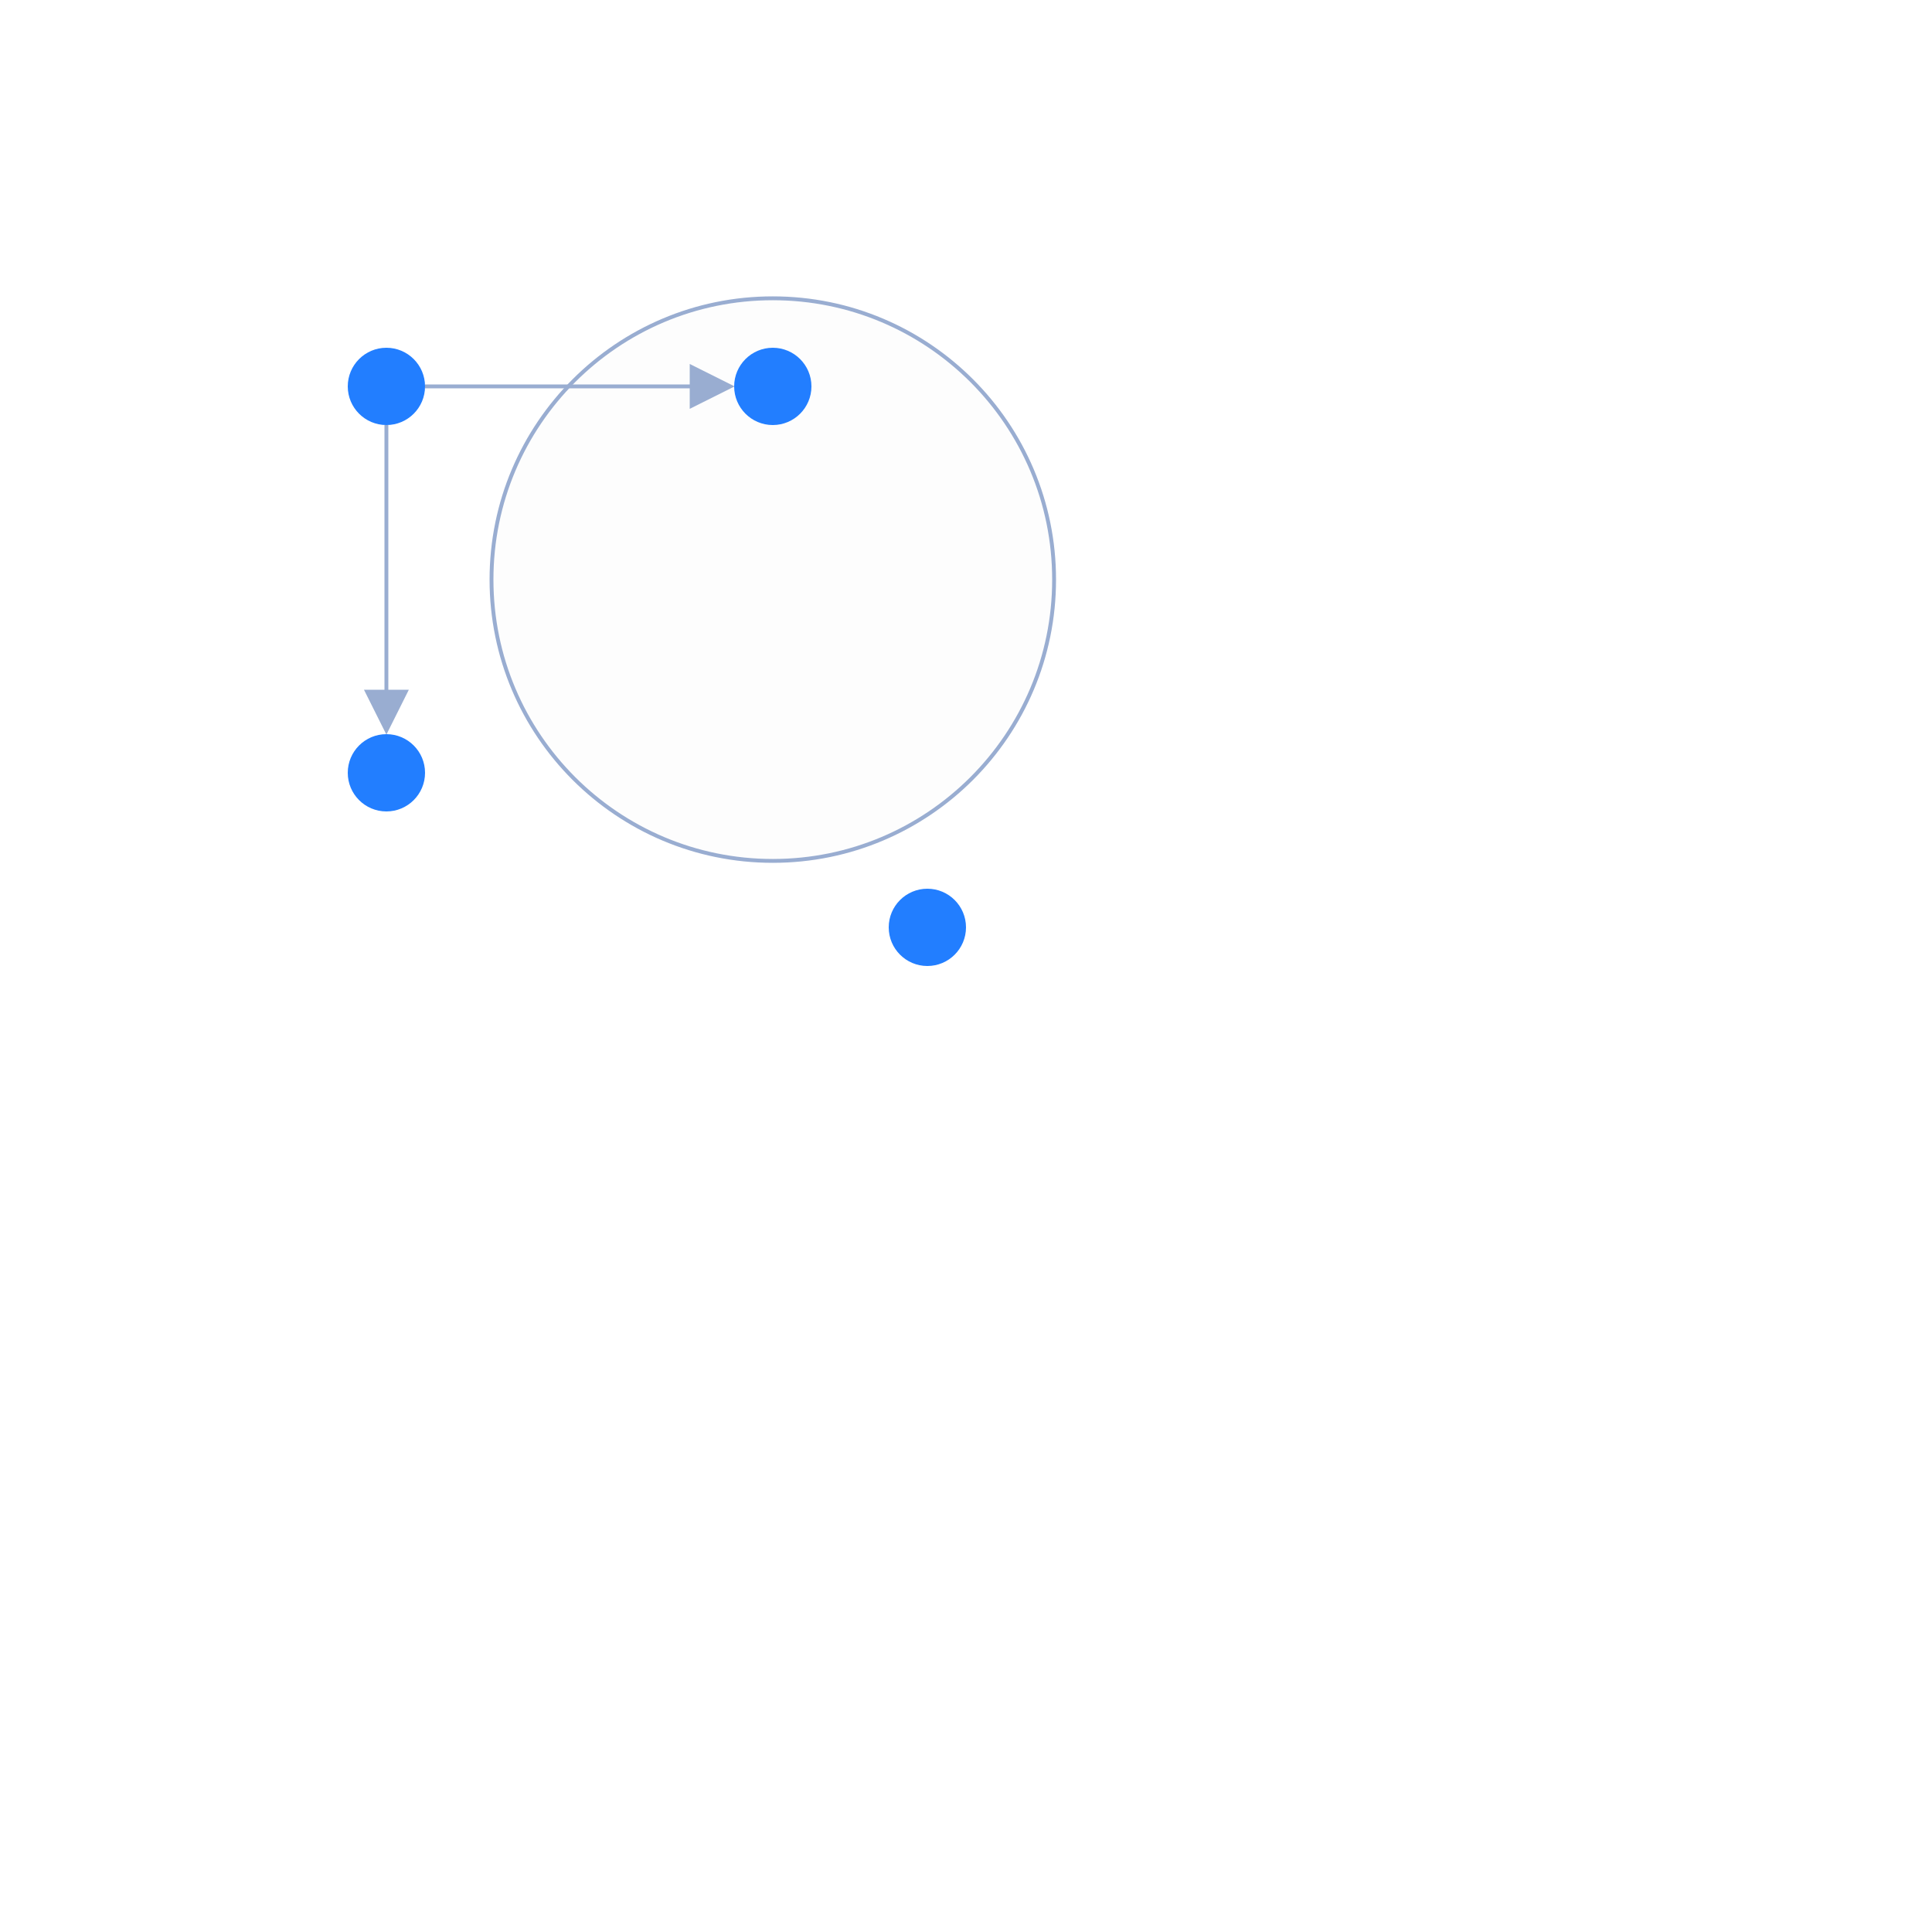
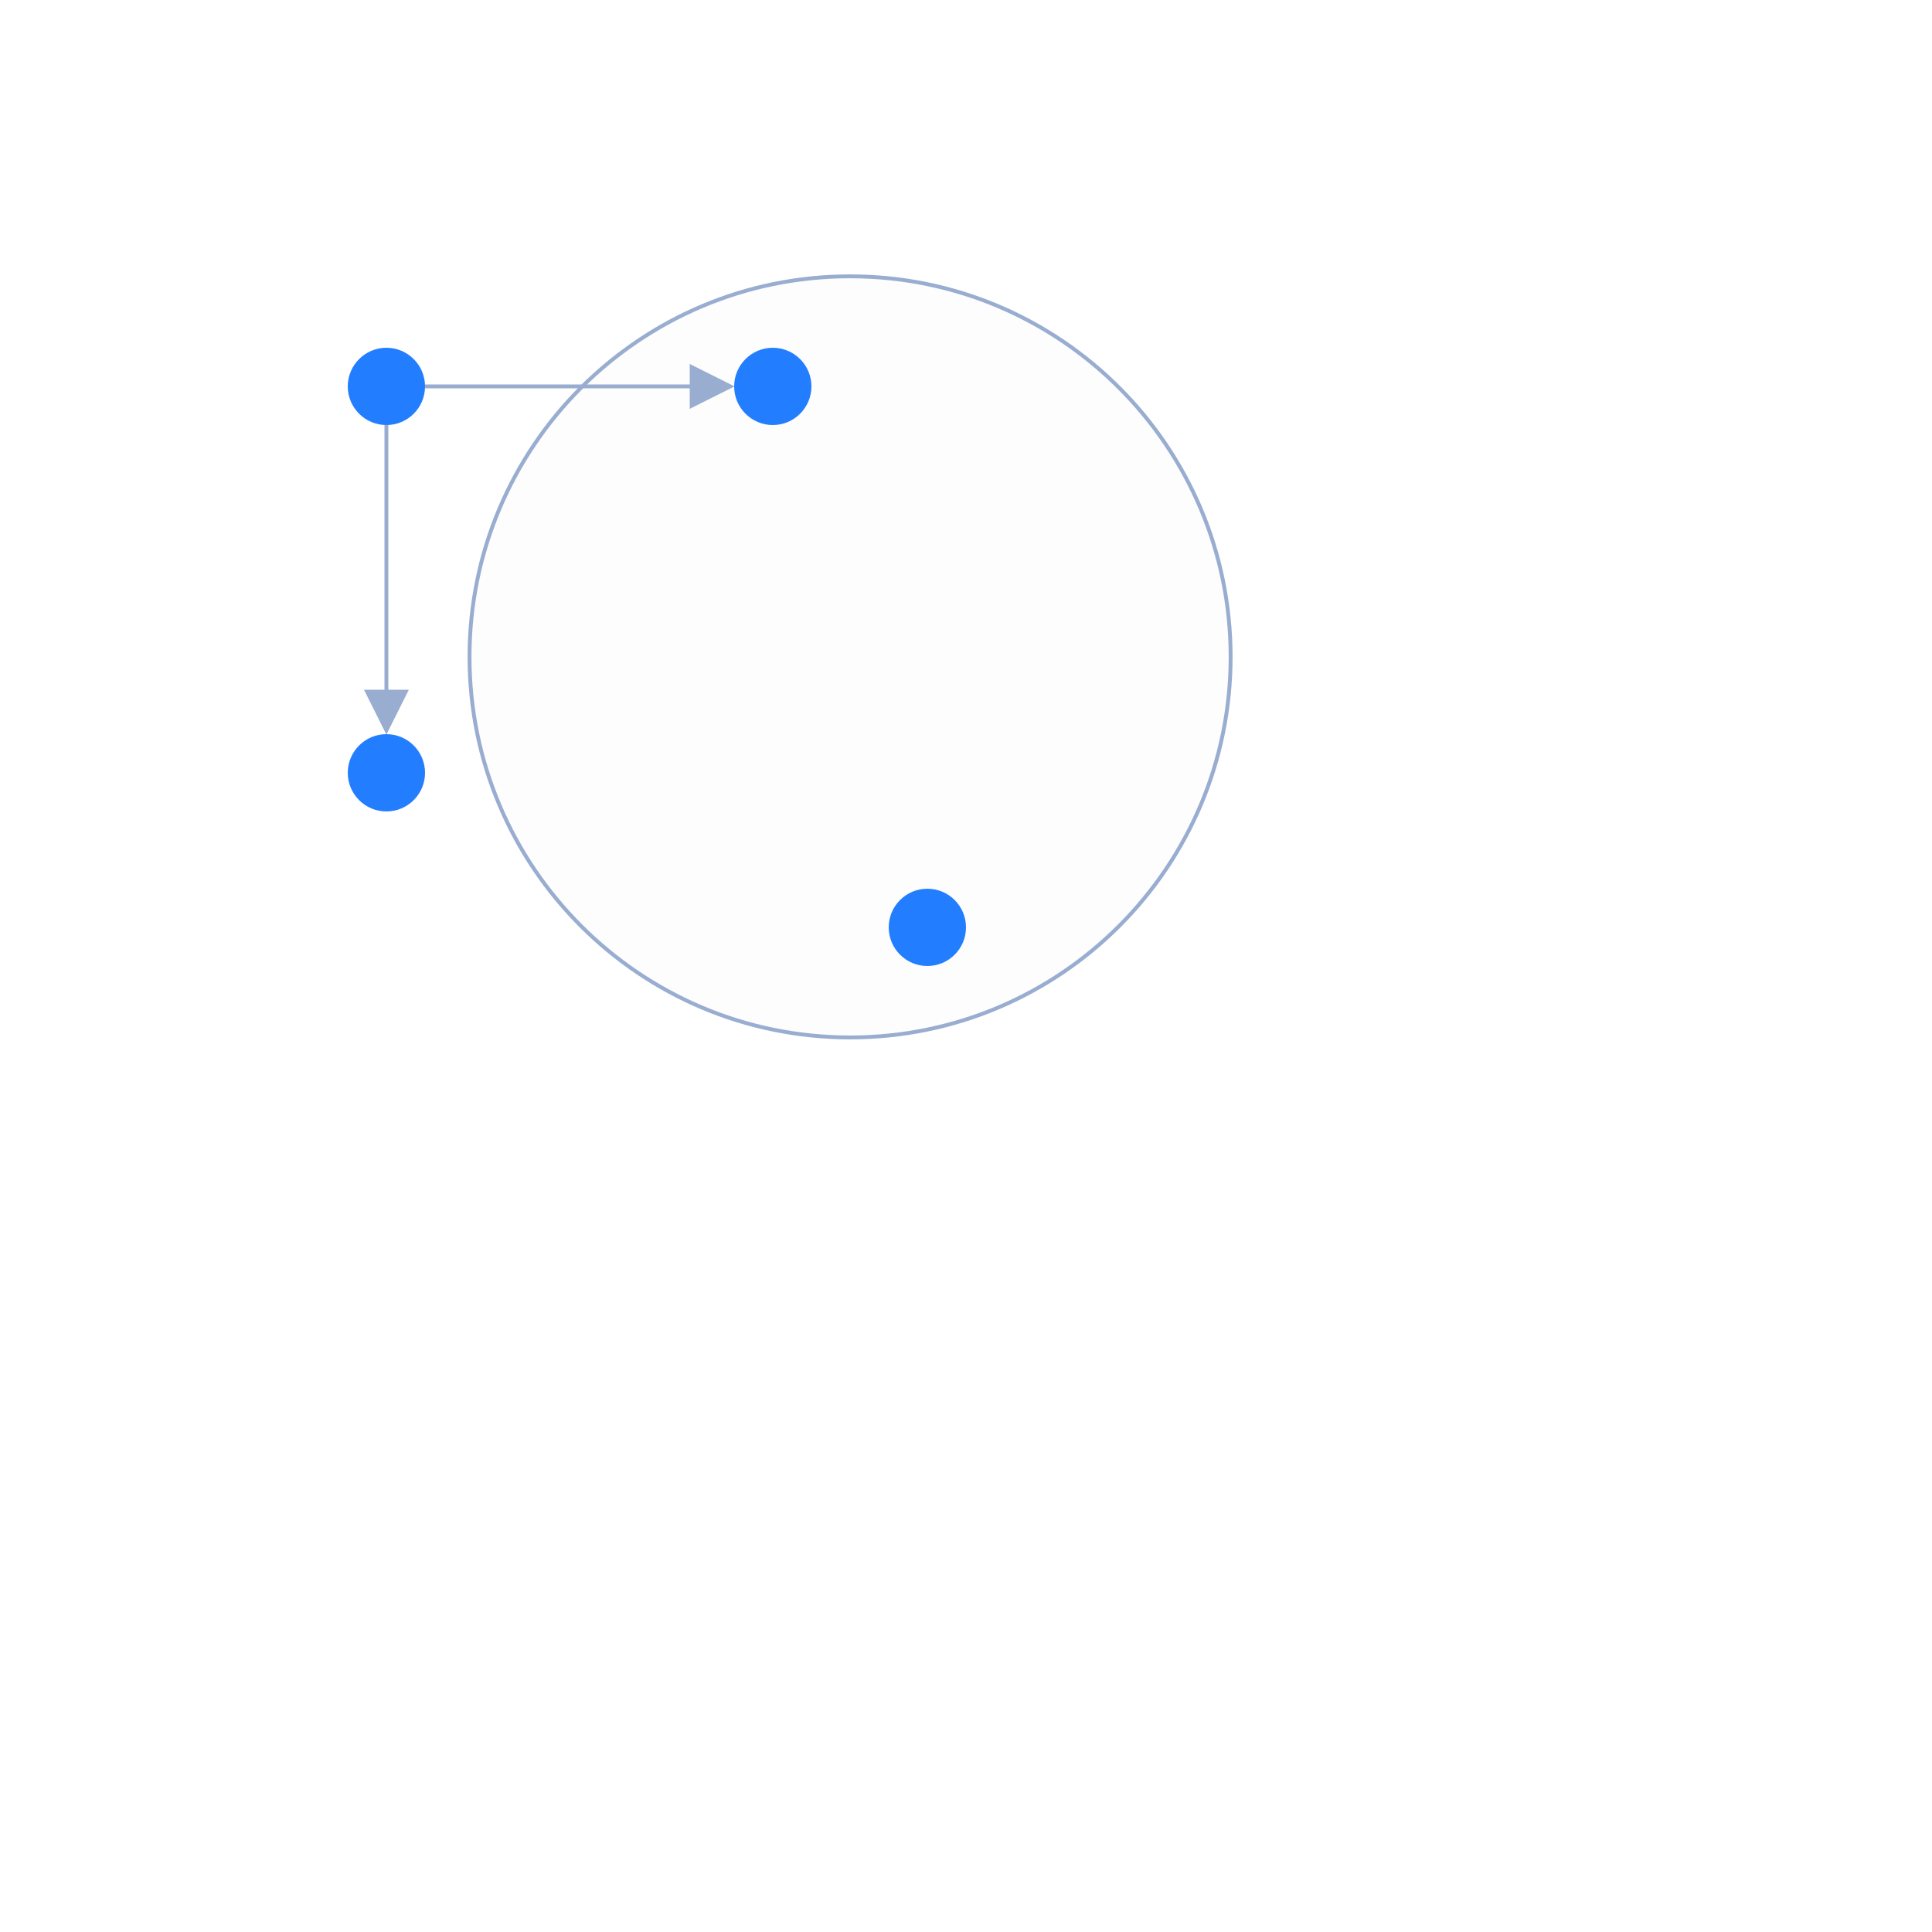
<svg xmlns="http://www.w3.org/2000/svg" width="500" height="500" style="background: transparent; position: absolute; outline: none;" color-interpolation-filters="sRGB" tabindex="1">
  <defs />
  <g id="g-svg-camera" transform="matrix(1,0,0,1,0,0)">
    <g id="g-root" fill="none" transform="matrix(1,0,0,1,0,0)">
      <g id="g-svg-7" fill="none" transform="matrix(1,0,0,1,0,0)">
-         <g id="combo-1" fill="none" transform="matrix(1,0,0,1,200,150)">
+         <g id="combo-1" fill="none" transform="matrix(1,0,0,1,220,170)">
          <g transform="matrix(1,0,0,1,0,0)">
-             <circle id="key" fill="rgba(253,253,253,1)" transform="translate(-72.8011,-72.8011)" cx="72.801" cy="72.801" stroke-dasharray="0,0" stroke-width="1" stroke="rgba(153,173,209,1)" r="72.801" />
+             <circle id="key" fill="rgba(253,253,253,1)" transform="translate(-98.48858,-98.48858)" cx="98.489" cy="98.489" stroke-dasharray="0,0" stroke-width="1" stroke="rgba(153,173,209,1)" r="98.489" />
          </g>
        </g>
      </g>
      <g id="g-svg-6" fill="none" transform="matrix(1,0,0,1,0,0)">
        <g id="node-1-node-2" fill="none" marker-start="false" marker-end="true" transform="matrix(1,0,0,1,0,0)">
          <g id="node-1-node-2" fill="none" marker-start="false" marker-end="true" stroke="transparent" stroke-width="3" />
          <g transform="matrix(1,0,0,1,110,100)">
            <path id="key" fill="none" d="M 0,0 L 74,7.347880794884119e-16" stroke-width="1" stroke="rgba(153,173,209,1)" />
            <path id="key" fill="none" d="M 0,0 L 74,7.347880794884119e-16" stroke-width="3" stroke="transparent" />
            <g transform="matrix(-1,0,-0,-1,74,0)">
              <path id="g-svg-19" fill="rgba(153,173,209,1)" d="M 0,5 L 10,0 L 10,10 Z" transform="translate(-5,-5)" stroke-width="1" stroke="rgba(153,173,209,1)" width="10" height="10" stroke-dasharray="0,0" />
              <path id="g-svg-19" fill="transparent" d="M 0,5 L 10,0 L 10,10 Z" transform="translate(-5,-5)" stroke-width="3" stroke="transparent" width="10" height="10" stroke-dasharray="0,0" />
            </g>
          </g>
        </g>
        <g id="node-2-node-4" fill="none" marker-start="false" marker-end="true" transform="matrix(1,0,0,1,0,0)">
          <g id="node-2-node-4" fill="none" marker-start="false" marker-end="true" stroke="transparent" stroke-width="3" />
          <g transform="matrix(1,0,0,1,202.7472,109.6152)">
            <path id="key" fill="none" d="M 0,0 L 32.857,115" stroke-width="1" stroke="rgba(153,173,209,1)" visibility="hidden" />
            <path id="key" fill="none" d="M 0,0 L 3.6739403974420594e-16,74" stroke-width="3" stroke="transparent" visibility="hidden" />
            <g transform="matrix(-0.274721,-0.961524,0.961524,-0.274721,32.85725,115.0004)">
              <path id="g-svg-23" fill="rgba(153,173,209,1)" d="M 0,5 L 10,0 L 10,10 Z" transform="translate(-5,-5)" stroke-width="1" stroke="rgba(153,173,209,1)" width="10" height="10" stroke-dasharray="0,0" visibility="hidden" />
              <path id="g-svg-23" fill="transparent" d="M 0,5 L 10,0 L 10,10 Z" transform="translate(-5,-5)" stroke-width="3" stroke="transparent" width="10" height="10" stroke-dasharray="0,0" visibility="hidden" />
            </g>
          </g>
        </g>
        <g id="node-1-node-3" fill="none" marker-start="false" marker-end="true" transform="matrix(1,0,0,1,0,0)">
          <g id="node-1-node-3" fill="none" marker-start="false" marker-end="true" stroke="transparent" stroke-width="3" />
          <g transform="matrix(1,0,0,1,100,110)">
            <path id="key" fill="none" d="M 0,0 L 3.6739403974420594e-16,74" stroke-width="1" stroke="rgba(153,173,209,1)" />
            <path id="key" fill="none" d="M 0,0 L 3.6739403974420594e-16,74" stroke-width="3" stroke="transparent" />
            <g transform="matrix(0,-1,1,0,0,74)">
              <path id="g-svg-27" fill="rgba(153,173,209,1)" d="M 0,5 L 10,0 L 10,10 Z" transform="translate(-5,-5)" stroke-width="1" stroke="rgba(153,173,209,1)" width="10" height="10" stroke-dasharray="0,0" />
              <path id="g-svg-27" fill="transparent" d="M 0,5 L 10,0 L 10,10 Z" transform="translate(-5,-5)" stroke-width="3" stroke="transparent" width="10" height="10" stroke-dasharray="0,0" />
            </g>
          </g>
        </g>
        <g id="node-3-node-4" fill="none" marker-start="false" marker-end="true" transform="matrix(1,0,0,1,0,0)">
          <g id="node-3-node-4" fill="none" marker-start="false" marker-end="true" stroke="transparent" stroke-width="3" />
          <g transform="matrix(1,0,0,1,109.6152,202.7472)">
            <path id="key" fill="none" d="M 0,0 L 115,32.857" stroke-width="1" stroke="rgba(153,173,209,1)" visibility="hidden" />
            <path id="key" fill="none" d="M 0,0 L 74,7.347880794884119e-16" stroke-width="3" stroke="transparent" visibility="hidden" />
            <g transform="matrix(-0.961524,-0.274721,0.274721,-0.961524,115.0004,32.85725)">
              <path id="g-svg-31" fill="rgba(153,173,209,1)" d="M 0,5 L 10,0 L 10,10 Z" transform="translate(-5,-5)" stroke-width="1" stroke="rgba(153,173,209,1)" width="10" height="10" stroke-dasharray="0,0" visibility="hidden" />
              <path id="g-svg-31" fill="transparent" d="M 0,5 L 10,0 L 10,10 Z" transform="translate(-5,-5)" stroke-width="3" stroke="transparent" width="10" height="10" stroke-dasharray="0,0" visibility="hidden" />
            </g>
          </g>
        </g>
      </g>
      <g id="g-svg-5" fill="none" transform="matrix(1,0,0,1,0,0)">
        <g id="node-1" fill="none" transform="matrix(1,0,0,1,100,100)">
          <g transform="matrix(1,0,0,1,0,0)">
            <circle id="key" fill="rgba(34,126,255,1)" transform="translate(-10,-10)" cx="10" cy="10" stroke-width="0" stroke="rgba(0,0,0,1)" r="10" />
          </g>
        </g>
        <g id="node-2" fill="none" transform="matrix(1,0,0,1,200,100)">
          <g transform="matrix(1,0,0,1,0,0)">
            <circle id="key" fill="rgba(34,126,255,1)" transform="translate(-10,-10)" cx="10" cy="10" stroke-width="0" stroke="rgba(0,0,0,1)" r="10" />
          </g>
        </g>
        <g id="node-3" fill="none" transform="matrix(1,0,0,1,100,200)">
          <g transform="matrix(1,0,0,1,0,0)">
            <circle id="key" fill="rgba(34,126,255,1)" transform="translate(-10,-10)" cx="10" cy="10" stroke-width="0" stroke="rgba(0,0,0,1)" r="10" />
          </g>
        </g>
        <g id="node-4" fill="none" transform="matrix(1,0,0,1,240,240)">
          <g transform="matrix(1,0,0,1,0,0)">
            <circle id="key" fill="rgba(34,126,255,1)" transform="translate(-10,-10)" cx="10" cy="10" stroke-width="0" stroke="rgba(0,0,0,1)" r="10" />
          </g>
        </g>
      </g>
    </g>
  </g>
</svg>
